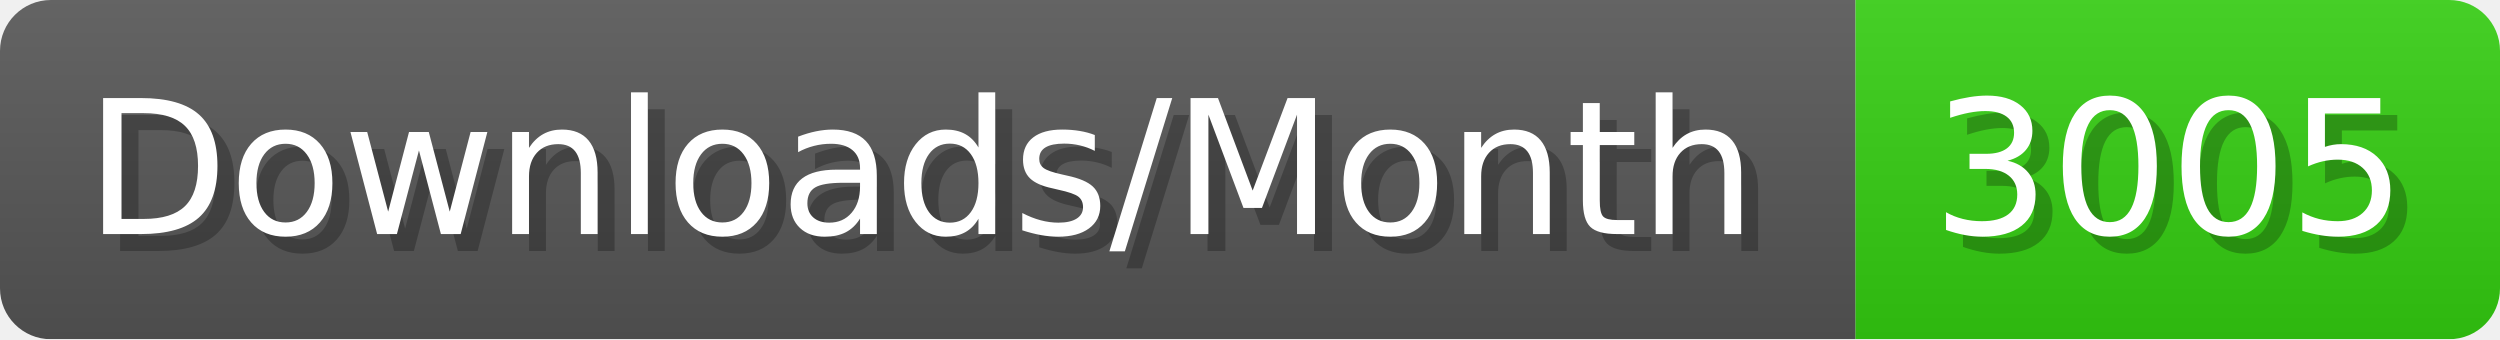
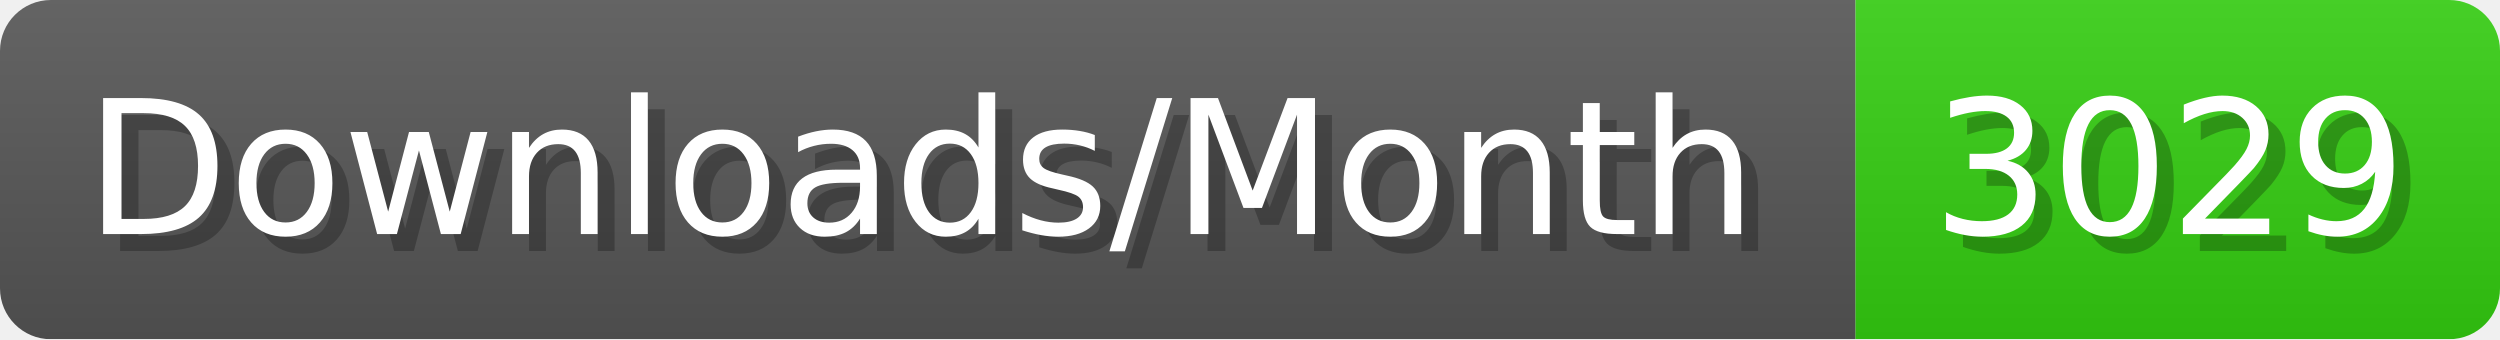
- <svg xmlns="http://www.w3.org/2000/svg" width="147.4" height="20" viewBox="0 0 1474 200" role="img" aria-label="Downloads/Month: 3005">
+ <svg xmlns="http://www.w3.org/2000/svg" width="147.4" height="20" viewBox="0 0 1474 200" role="img" aria-label="Downloads/Month: 3029">
  <linearGradient id="YlXUI" x2="0" y2="100%">
    <stop offset="0" stop-opacity=".1" stop-color="#EEE" />
    <stop offset="1" stop-opacity=".1" />
  </linearGradient>
  <mask id="JHhop">
    <rect width="1474" height="200" rx="30" fill="#FFF" />
  </mask>
  <g mask="url(#JHhop)">
    <rect width="1094" height="200" fill="#555" />
    <rect width="380" height="200" fill="#3C1" x="1094" />
    <rect width="1474" height="200" fill="url(#YlXUI)" />
  </g>
  <g aria-hidden="true" fill="#fff" text-anchor="start" font-family="Verdana,DejaVu Sans,sans-serif" font-size="110">
    <text x="60" y="148" textLength="994" fill="#000" opacity="0.25">Downloads/Month</text>
    <text x="50" y="138" textLength="994">Downloads/Month</text>
-     <text x="1149" y="148" textLength="280" fill="#000" opacity="0.25">3005</text>
-     <text x="1139" y="138" textLength="280">3005</text>
+     <text x="1149" y="148" textLength="280" fill="#000" opacity="0.25">3029</text>
+     <text x="1139" y="138" textLength="280">3029</text>
  </g>
</svg>
